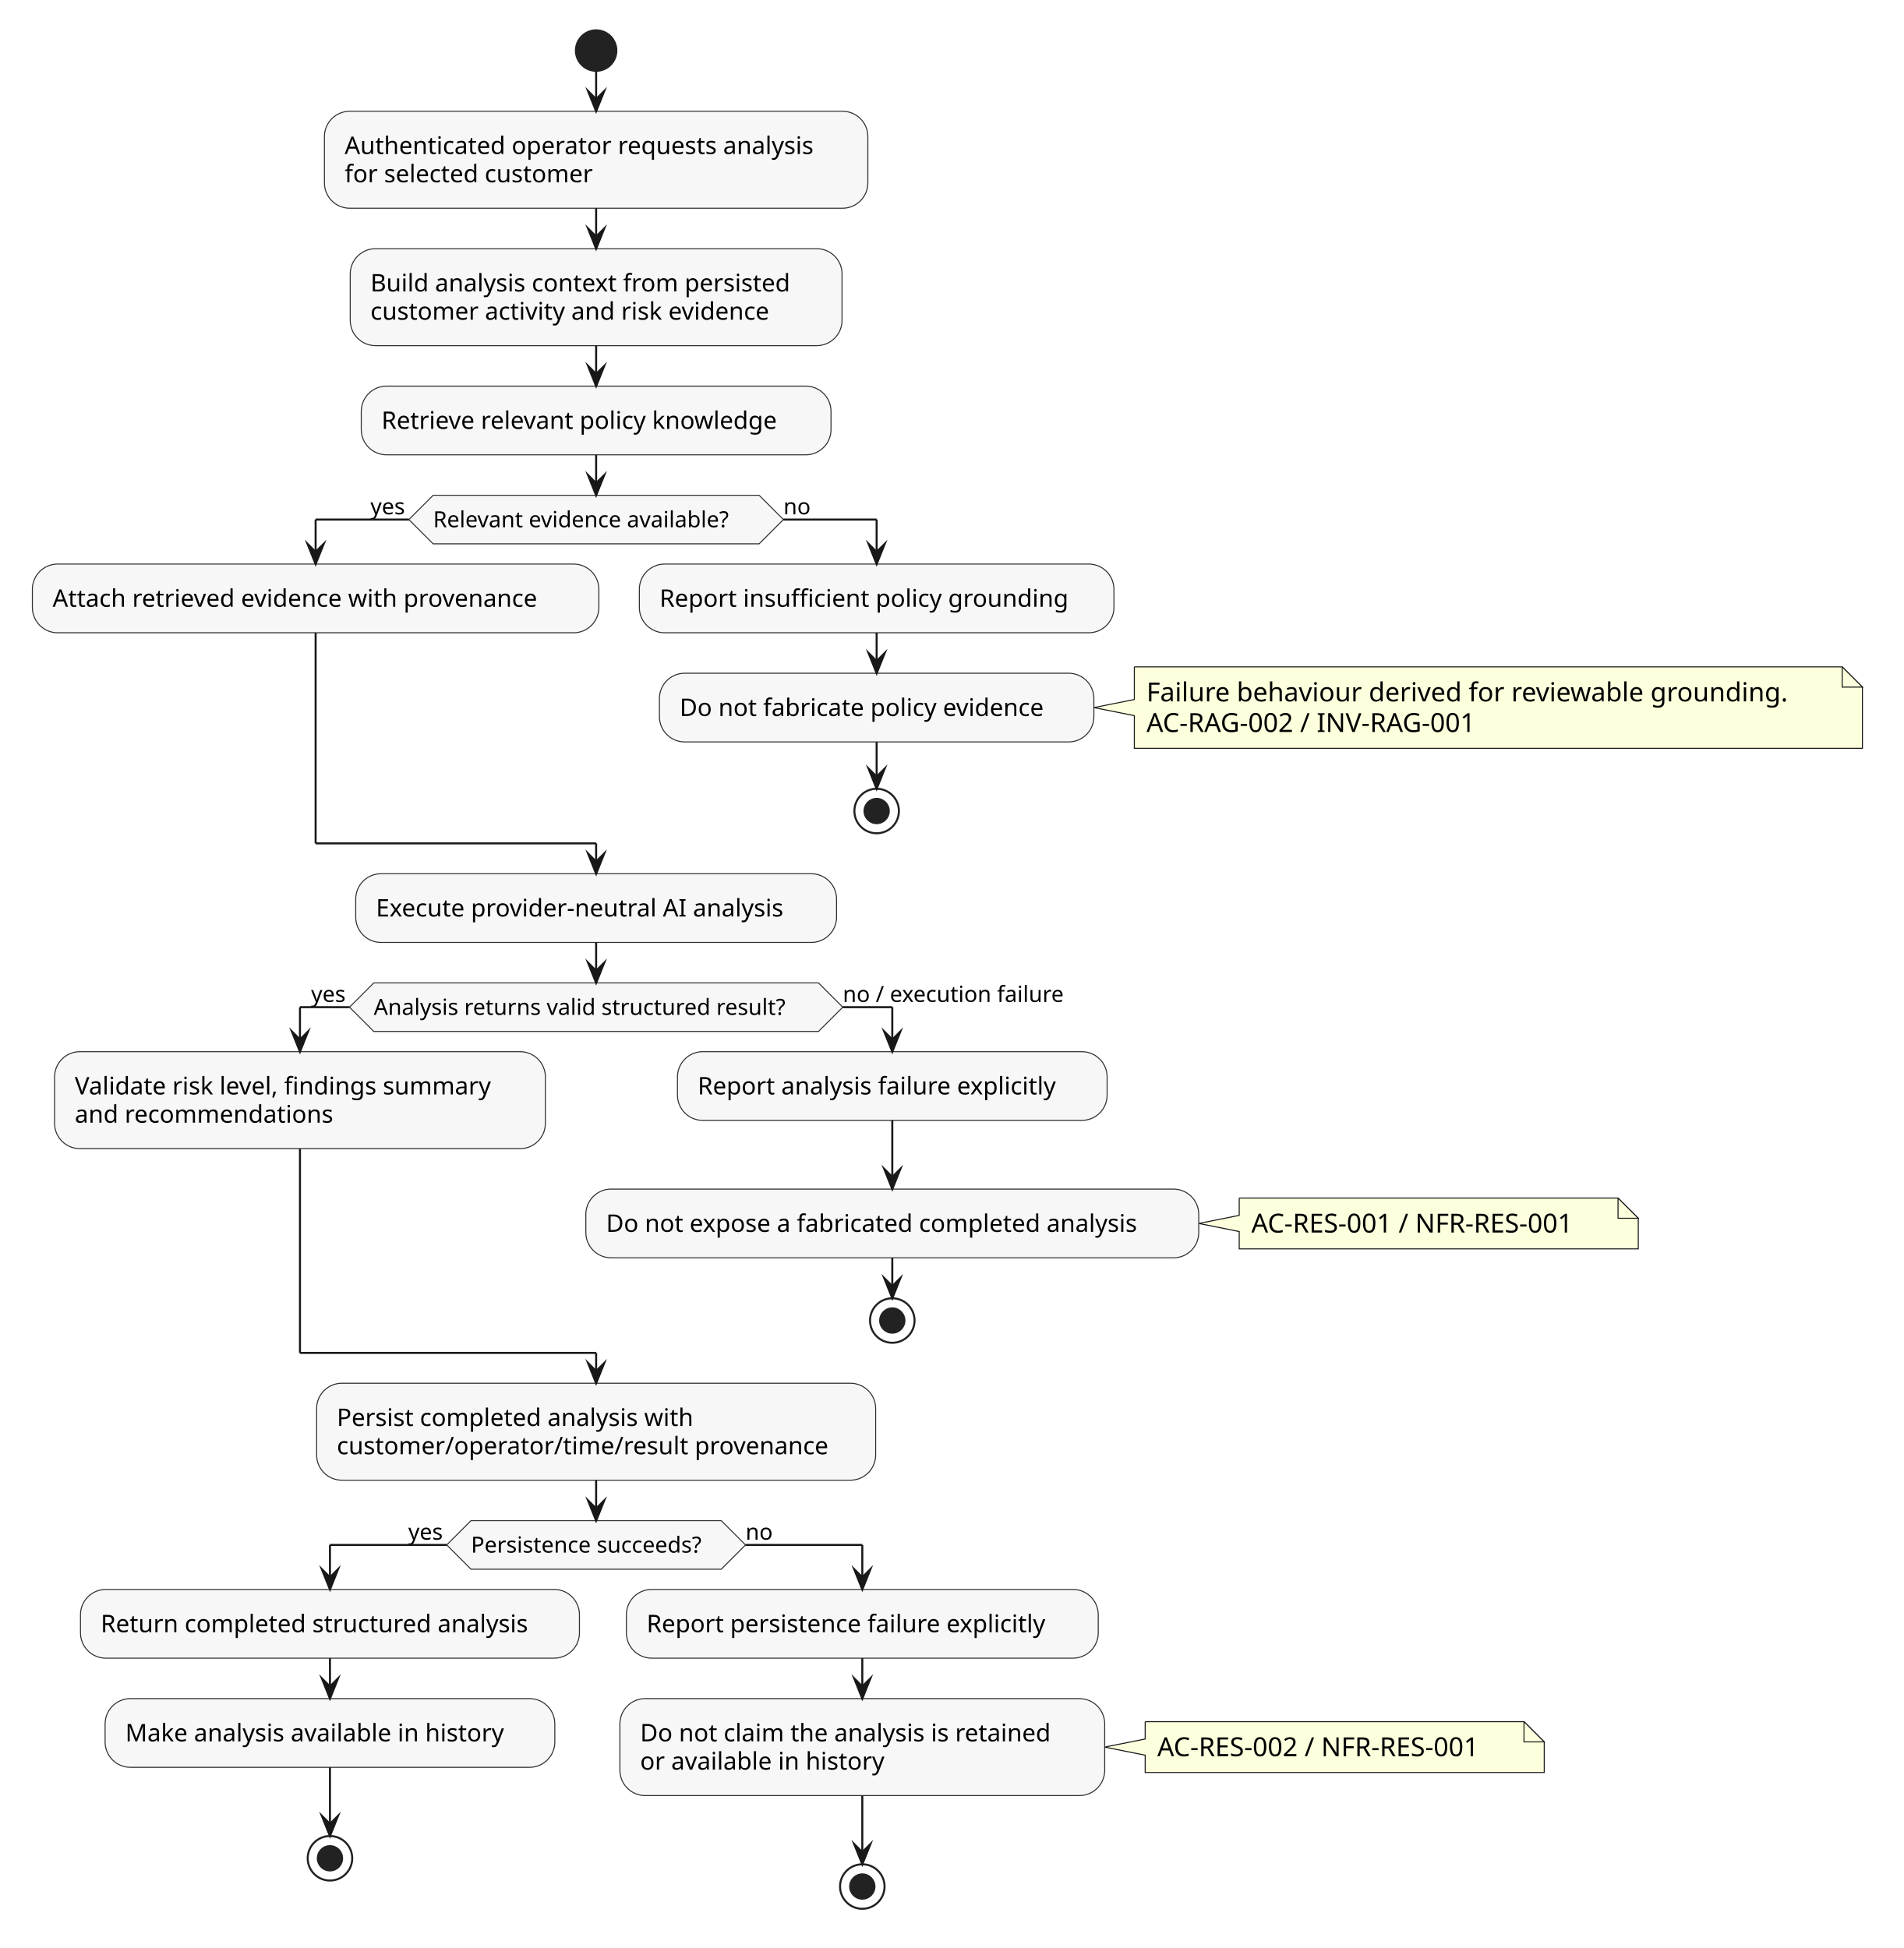
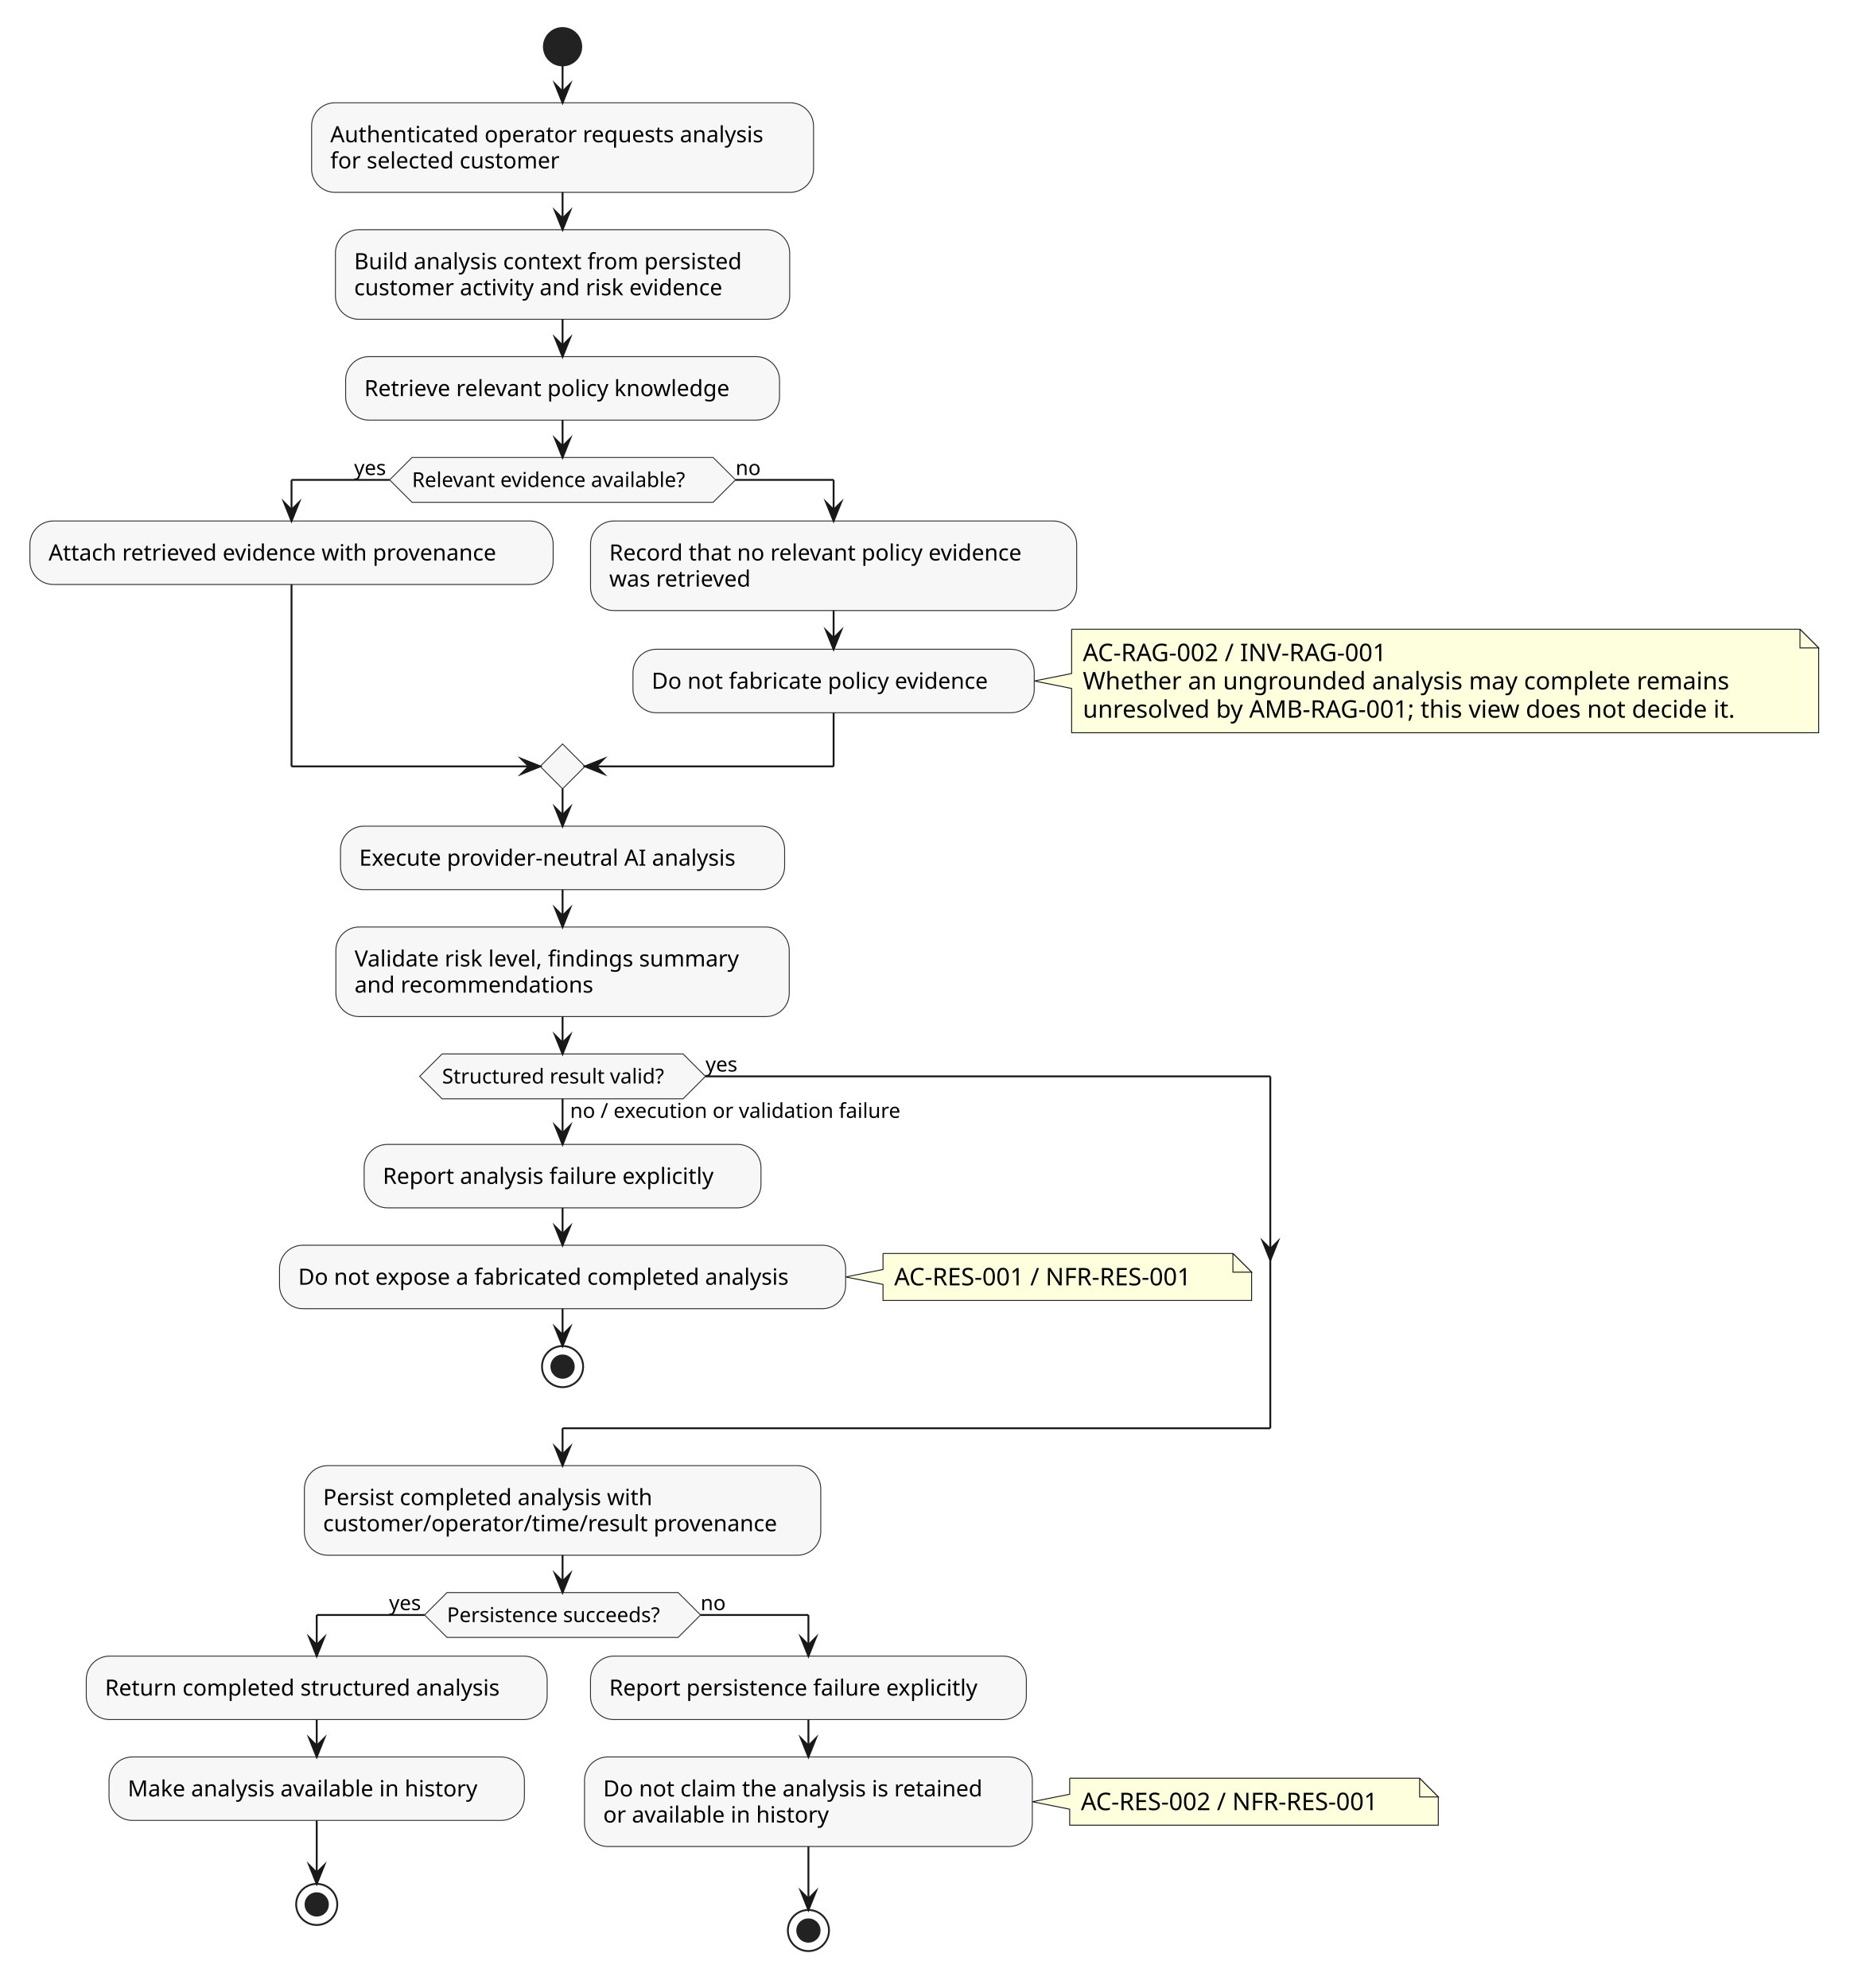
- <svg xmlns="http://www.w3.org/2000/svg" contentStyleType="text/css" data-diagram-type="ACTIVITY" height="963px" preserveAspectRatio="none" style="width:941px;height:963px;background:#FFFFFF;" version="1.1" viewBox="0 0 941 963" width="941px" zoomAndPan="magnify">
+ <svg xmlns="http://www.w3.org/2000/svg" contentStyleType="text/css" data-diagram-type="ACTIVITY" height="1064px" preserveAspectRatio="none" style="width:994px;height:1064px;background:#FFFFFF;" version="1.1" viewBox="0 0 994 1064" width="994px" zoomAndPan="magnify">
  <defs />
  <g>
-     <ellipse cx="294.637" cy="25" fill="#222222" rx="10" ry="10" style="stroke:#222222;stroke-width:1;" />
-     <rect fill="#F7F7F7" height="47.938" rx="12.5" ry="12.5" style="stroke:#303030;stroke-width:0.5;" width="268.578" x="160.348" y="55" />
-     <text fill="#000000" font-family="sans-serif" font-size="12" lengthAdjust="spacing" textLength="248.578" x="170.348" y="76.139">Authenticated operator requests analysis</text>
-     <text fill="#000000" font-family="sans-serif" font-size="12" lengthAdjust="spacing" textLength="131.291" x="170.348" y="90.107">for selected customer</text>
-     <rect fill="#F7F7F7" height="47.938" rx="12.5" ry="12.5" style="stroke:#303030;stroke-width:0.5;" width="243.072" x="173.101" y="122.938" />
-     <text fill="#000000" font-family="sans-serif" font-size="12" lengthAdjust="spacing" textLength="223.072" x="183.101" y="144.076">Build analysis context from persisted</text>
-     <text fill="#000000" font-family="sans-serif" font-size="12" lengthAdjust="spacing" textLength="214.447" x="183.101" y="158.045">customer activity and risk evidence</text>
-     <rect fill="#F7F7F7" height="33.969" rx="12.5" ry="12.5" style="stroke:#303030;stroke-width:0.5;" width="232.174" x="178.55" y="190.875" />
-     <text fill="#000000" font-family="sans-serif" font-size="12" lengthAdjust="spacing" textLength="212.174" x="188.55" y="212.014">Retrieve relevant policy knowledge</text>
-     <polygon fill="#F7F7F7" points="214.076,244.844,375.198,244.844,387.198,256.844,375.198,268.844,214.076,268.844,202.076,256.844,214.076,244.844" style="stroke:#303030;stroke-width:0.5;stroke-linejoin:miter;stroke-miterlimit:10;" />
-     <text fill="#000000" font-family="sans-serif" font-size="11" lengthAdjust="spacing" textLength="161.122" x="214.076" y="260.652">Relevant evidence available?</text>
-     <text fill="#000000" font-family="sans-serif" font-size="11" lengthAdjust="spacing" textLength="19.008" x="183.067" y="254.25">yes</text>
-     <text fill="#000000" font-family="sans-serif" font-size="11" lengthAdjust="spacing" textLength="13.702" x="387.198" y="254.25">no</text>
+     <ellipse cx="301.026" cy="25" fill="#222222" rx="10" ry="10" style="stroke:#222222;stroke-width:1;" />
+     <rect fill="#F7F7F7" height="47.938" rx="12.5" ry="12.5" style="stroke:#303030;stroke-width:0.5;" width="268.578" x="166.737" y="55" />
+     <text fill="#000000" font-family="sans-serif" font-size="12" lengthAdjust="spacing" textLength="248.578" x="176.737" y="76.139">Authenticated operator requests analysis</text>
+     <text fill="#000000" font-family="sans-serif" font-size="12" lengthAdjust="spacing" textLength="131.291" x="176.737" y="90.107">for selected customer</text>
+     <rect fill="#F7F7F7" height="47.938" rx="12.5" ry="12.5" style="stroke:#303030;stroke-width:0.5;" width="243.072" x="179.49" y="122.938" />
+     <text fill="#000000" font-family="sans-serif" font-size="12" lengthAdjust="spacing" textLength="223.072" x="189.49" y="144.076">Build analysis context from persisted</text>
+     <text fill="#000000" font-family="sans-serif" font-size="12" lengthAdjust="spacing" textLength="214.447" x="189.49" y="158.045">customer activity and risk evidence</text>
+     <rect fill="#F7F7F7" height="33.969" rx="12.5" ry="12.5" style="stroke:#303030;stroke-width:0.5;" width="232.174" x="184.94" y="190.875" />
+     <text fill="#000000" font-family="sans-serif" font-size="12" lengthAdjust="spacing" textLength="212.174" x="194.94" y="212.014">Retrieve relevant policy knowledge</text>
+     <polygon fill="#F7F7F7" points="220.465,244.844,381.587,244.844,393.587,256.844,381.587,268.844,220.465,268.844,208.465,256.844,220.465,244.844" style="stroke:#303030;stroke-width:0.5;stroke-linejoin:miter;stroke-miterlimit:10;" />
+     <text fill="#000000" font-family="sans-serif" font-size="11" lengthAdjust="spacing" textLength="161.122" x="220.465" y="260.652">Relevant evidence available?</text>
+     <text fill="#000000" font-family="sans-serif" font-size="11" lengthAdjust="spacing" textLength="19.008" x="189.457" y="254.25">yes</text>
+     <text fill="#000000" font-family="sans-serif" font-size="11" lengthAdjust="spacing" textLength="13.702" x="393.587" y="254.25">no</text>
    <rect fill="#F7F7F7" height="33.969" rx="12.5" ry="12.5" style="stroke:#303030;stroke-width:0.5;" width="279.992" x="16" y="278.844" />
    <text fill="#000000" font-family="sans-serif" font-size="12" lengthAdjust="spacing" textLength="259.992" x="26" y="299.982">Attach retrieved evidence with provenance</text>
-     <rect fill="#F7F7F7" height="33.969" rx="12.5" ry="12.5" style="stroke:#303030;stroke-width:0.5;" width="234.57" x="315.992" y="278.844" />
-     <text fill="#000000" font-family="sans-serif" font-size="12" lengthAdjust="spacing" textLength="214.57" x="325.992" y="299.982">Report insufficient policy grounding</text>
-     <path d="M560.64,329.664 L560.64,345.797 L540.64,349.797 L560.64,353.797 L560.64,369.93 A0,0 0 0 0 560.64,369.93 L920.497,369.93 A0,0 0 0 0 920.497,369.93 L920.497,339.664 L910.497,329.664 L560.64,329.664 A0,0 0 0 0 560.64,329.664" fill="#FEFFDD" style="stroke:#181818;stroke-width:0.5;" />
-     <path d="M910.497,329.664 L910.497,339.664 L920.497,339.664 L910.497,329.664" fill="#FEFFDD" style="stroke:#181818;stroke-width:0.5;" />
-     <text fill="#000000" font-family="sans-serif" font-size="13" lengthAdjust="spacing" textLength="338.857" x="566.64" y="346.731">Failure behaviour derived for reviewable grounding.</text>
-     <text fill="#000000" font-family="sans-serif" font-size="13" lengthAdjust="spacing" textLength="177.455" x="566.64" y="361.864">AC-RAG-002 / INV-RAG-001</text>
-     <rect fill="#F7F7F7" height="33.969" rx="12.5" ry="12.5" style="stroke:#303030;stroke-width:0.5;" width="214.725" x="325.915" y="332.812" />
-     <text fill="#000000" font-family="sans-serif" font-size="12" lengthAdjust="spacing" textLength="194.725" x="335.915" y="353.951">Do not fabricate policy evidence</text>
-     <ellipse cx="433.277" cy="400.93" fill="none" rx="11" ry="11" style="stroke:#222222;stroke-width:1;" />
-     <ellipse cx="433.277" cy="400.93" fill="#222222" rx="6" ry="6" style="stroke:#222222;stroke-width:1;" />
-     <rect fill="#F7F7F7" height="33.969" rx="12.5" ry="12.5" style="stroke:#303030;stroke-width:0.5;" width="237.647" x="175.814" y="431.93" />
-     <text fill="#000000" font-family="sans-serif" font-size="12" lengthAdjust="spacing" textLength="217.647" x="185.814" y="453.068">Execute provider-neutral AI analysis</text>
-     <polygon fill="#F7F7F7" points="184.739,485.898,404.535,485.898,416.535,497.898,404.535,509.898,184.739,509.898,172.739,497.898,184.739,485.898" style="stroke:#303030;stroke-width:0.5;stroke-linejoin:miter;stroke-miterlimit:10;" />
-     <text fill="#000000" font-family="sans-serif" font-size="11" lengthAdjust="spacing" textLength="219.796" x="184.739" y="501.707">Analysis returns valid structured result?</text>
-     <text fill="#000000" font-family="sans-serif" font-size="11" lengthAdjust="spacing" textLength="19.008" x="153.731" y="495.304">yes</text>
-     <text fill="#000000" font-family="sans-serif" font-size="11" lengthAdjust="spacing" textLength="117.02" x="416.535" y="495.304">no / execution failure</text>
-     <rect fill="#F7F7F7" height="47.938" rx="12.5" ry="12.5" style="stroke:#303030;stroke-width:0.5;" width="242.58" x="26.97" y="519.898" />
-     <text fill="#000000" font-family="sans-serif" font-size="12" lengthAdjust="spacing" textLength="222.58" x="36.97" y="541.037">Validate risk level, findings summary</text>
-     <text fill="#000000" font-family="sans-serif" font-size="12" lengthAdjust="spacing" textLength="135.223" x="36.97" y="555.006">and recommendations</text>
-     <rect fill="#F7F7F7" height="33.969" rx="12.5" ry="12.5" style="stroke:#303030;stroke-width:0.5;" width="212.357" x="334.834" y="519.898" />
-     <text fill="#000000" font-family="sans-serif" font-size="12" lengthAdjust="spacing" textLength="192.357" x="344.834" y="541.037">Report analysis failure explicitly</text>
-     <path d="M612.476,592.254 L612.476,600.82 L592.476,604.82 L612.476,608.82 L612.476,617.387 A0,0 0 0 0 612.476,617.387 L809.712,617.387 A0,0 0 0 0 809.712,617.387 L809.712,602.254 L799.712,592.254 L612.476,592.254 A0,0 0 0 0 612.476,592.254" fill="#FEFFDD" style="stroke:#181818;stroke-width:0.5;" />
-     <path d="M799.712,592.254 L799.712,602.254 L809.712,602.254 L799.712,592.254" fill="#FEFFDD" style="stroke:#181818;stroke-width:0.5;" />
-     <text fill="#000000" font-family="sans-serif" font-size="13" lengthAdjust="spacing" textLength="176.236" x="618.476" y="609.321">AC-RES-001 / NFR-RES-001</text>
-     <rect fill="#F7F7F7" height="33.969" rx="12.5" ry="12.5" style="stroke:#303030;stroke-width:0.5;" width="302.926" x="289.55" y="587.836" />
-     <text fill="#000000" font-family="sans-serif" font-size="12" lengthAdjust="spacing" textLength="282.926" x="299.55" y="608.975">Do not expose a fabricated completed analysis</text>
-     <ellipse cx="441.013" cy="652.805" fill="none" rx="11" ry="11" style="stroke:#222222;stroke-width:1;" />
-     <ellipse cx="441.013" cy="652.805" fill="#222222" rx="6" ry="6" style="stroke:#222222;stroke-width:1;" />
-     <rect fill="#F7F7F7" height="47.938" rx="12.5" ry="12.5" style="stroke:#303030;stroke-width:0.5;" width="276.307" x="156.483" y="683.805" />
-     <text fill="#000000" font-family="sans-serif" font-size="12" lengthAdjust="spacing" textLength="189.252" x="166.483" y="704.943">Persist completed analysis with</text>
-     <text fill="#000000" font-family="sans-serif" font-size="12" lengthAdjust="spacing" textLength="256.307" x="166.483" y="718.912">customer/operator/time/result provenance</text>
-     <polygon fill="#F7F7F7" points="232.791,751.742,356.482,751.742,368.482,763.742,356.482,775.742,232.791,775.742,220.791,763.742,232.791,751.742" style="stroke:#303030;stroke-width:0.5;stroke-linejoin:miter;stroke-miterlimit:10;" />
-     <text fill="#000000" font-family="sans-serif" font-size="11" lengthAdjust="spacing" textLength="123.691" x="232.791" y="767.55">Persistence succeeds?</text>
-     <text fill="#000000" font-family="sans-serif" font-size="11" lengthAdjust="spacing" textLength="19.008" x="201.783" y="761.148">yes</text>
-     <text fill="#000000" font-family="sans-serif" font-size="11" lengthAdjust="spacing" textLength="13.702" x="368.482" y="761.148">no</text>
-     <rect fill="#F7F7F7" height="33.969" rx="12.5" ry="12.5" style="stroke:#303030;stroke-width:0.5;" width="246.606" x="39.78" y="785.742" />
-     <text fill="#000000" font-family="sans-serif" font-size="12" lengthAdjust="spacing" textLength="226.606" x="49.78" y="806.881">Return completed structured analysis</text>
-     <rect fill="#F7F7F7" height="33.969" rx="12.5" ry="12.5" style="stroke:#303030;stroke-width:0.5;" width="222.26" x="51.953" y="839.711" />
-     <text fill="#000000" font-family="sans-serif" font-size="12" lengthAdjust="spacing" textLength="202.26" x="61.953" y="860.85">Make analysis available in history</text>
-     <ellipse cx="163.083" cy="918.648" fill="none" rx="11" ry="11" style="stroke:#222222;stroke-width:1;" />
-     <ellipse cx="163.083" cy="918.648" fill="#222222" rx="6" ry="6" style="stroke:#222222;stroke-width:1;" />
-     <rect fill="#F7F7F7" height="33.969" rx="12.5" ry="12.5" style="stroke:#303030;stroke-width:0.5;" width="233.217" x="309.582" y="785.742" />
-     <text fill="#000000" font-family="sans-serif" font-size="12" lengthAdjust="spacing" textLength="213.217" x="319.582" y="806.881">Report persistence failure explicitly</text>
-     <path d="M565.995,851.113 L565.995,859.68 L545.995,863.68 L565.995,867.68 L565.995,876.246 A0,0 0 0 0 565.995,876.246 L763.231,876.246 A0,0 0 0 0 763.231,876.246 L763.231,861.113 L753.231,851.113 L565.995,851.113 A0,0 0 0 0 565.995,851.113" fill="#FEFFDD" style="stroke:#181818;stroke-width:0.5;" />
-     <path d="M753.231,851.113 L753.231,861.113 L763.231,861.113 L753.231,851.113" fill="#FEFFDD" style="stroke:#181818;stroke-width:0.5;" />
-     <text fill="#000000" font-family="sans-serif" font-size="13" lengthAdjust="spacing" textLength="176.236" x="571.995" y="868.18">AC-RES-002 / NFR-RES-001</text>
-     <rect fill="#F7F7F7" height="47.938" rx="12.5" ry="12.5" style="stroke:#303030;stroke-width:0.5;" width="239.609" x="306.386" y="839.711" />
-     <text fill="#000000" font-family="sans-serif" font-size="12" lengthAdjust="spacing" textLength="219.609" x="316.386" y="860.85">Do not claim the analysis is retained</text>
-     <text fill="#000000" font-family="sans-serif" font-size="12" lengthAdjust="spacing" textLength="130.096" x="316.386" y="874.818">or available in history</text>
-     <ellipse cx="426.19" cy="932.617" fill="none" rx="11" ry="11" style="stroke:#222222;stroke-width:1;" />
-     <ellipse cx="426.19" cy="932.617" fill="#222222" rx="6" ry="6" style="stroke:#222222;stroke-width:1;" />
-     <line style="stroke:#181818;stroke-width:1;" x1="294.637" x2="294.637" y1="35" y2="55" />
-     <polygon fill="#181818" points="290.637,45,294.637,55,298.637,45,294.637,49" style="stroke:#181818;stroke-width:1;stroke-linejoin:miter;stroke-miterlimit:10;" />
-     <line style="stroke:#181818;stroke-width:1;" x1="294.637" x2="294.637" y1="102.938" y2="122.938" />
-     <polygon fill="#181818" points="290.637,112.938,294.637,122.938,298.637,112.938,294.637,116.938" style="stroke:#181818;stroke-width:1;stroke-linejoin:miter;stroke-miterlimit:10;" />
-     <line style="stroke:#181818;stroke-width:1;" x1="294.637" x2="294.637" y1="170.875" y2="190.875" />
-     <polygon fill="#181818" points="290.637,180.875,294.637,190.875,298.637,180.875,294.637,184.875" style="stroke:#181818;stroke-width:1;stroke-linejoin:miter;stroke-miterlimit:10;" />
-     <line style="stroke:#181818;stroke-width:1;" x1="433.277" x2="433.277" y1="312.812" y2="332.812" />
-     <polygon fill="#181818" points="429.277,322.812,433.277,332.812,437.277,322.812,433.277,326.812" style="stroke:#181818;stroke-width:1;stroke-linejoin:miter;stroke-miterlimit:10;" />
-     <line style="stroke:#181818;stroke-width:1;" x1="433.277" x2="433.277" y1="366.781" y2="389.93" />
-     <polygon fill="#181818" points="429.277,379.93,433.277,389.93,437.277,379.93,433.277,383.93" style="stroke:#181818;stroke-width:1;stroke-linejoin:miter;stroke-miterlimit:10;" />
-     <line style="stroke:#181818;stroke-width:1;" x1="202.076" x2="155.996" y1="256.844" y2="256.844" />
+     <rect fill="#F7F7F7" height="47.938" rx="12.5" ry="12.5" style="stroke:#303030;stroke-width:0.5;" width="260.129" x="315.992" y="278.844" />
+     <text fill="#000000" font-family="sans-serif" font-size="12" lengthAdjust="spacing" textLength="240.129" x="325.992" y="299.982">Record that no relevant policy evidence</text>
+     <text fill="#000000" font-family="sans-serif" font-size="12" lengthAdjust="spacing" textLength="82.008" x="325.992" y="313.951">was retrieved</text>
+     <path d="M573.419,336.781 L573.419,360.481 L553.419,364.481 L573.419,368.481 L573.419,392.18 A0,0 0 0 0 573.419,392.18 L973.152,392.18 A0,0 0 0 0 973.152,392.18 L973.152,346.781 L963.152,336.781 L573.419,336.781 A0,0 0 0 0 573.419,336.781" fill="#FEFFDD" style="stroke:#181818;stroke-width:0.5;" />
+     <path d="M963.152,336.781 L963.152,346.781 L973.152,346.781 L963.152,336.781" fill="#FEFFDD" style="stroke:#181818;stroke-width:0.5;" />
+     <text fill="#000000" font-family="sans-serif" font-size="13" lengthAdjust="spacing" textLength="177.455" x="579.419" y="353.848">AC-RAG-002 / INV-RAG-001</text>
+     <text fill="#000000" font-family="sans-serif" font-size="13" lengthAdjust="spacing" textLength="370.056" x="579.419" y="368.981">Whether an ungrounded analysis may complete remains</text>
+     <text fill="#000000" font-family="sans-serif" font-size="13" lengthAdjust="spacing" textLength="378.733" x="579.419" y="384.114">unresolved by AMB-RAG-001; this view does not decide it.</text>
+     <rect fill="#F7F7F7" height="33.969" rx="12.5" ry="12.5" style="stroke:#303030;stroke-width:0.5;" width="214.725" x="338.694" y="347.496" />
+     <text fill="#000000" font-family="sans-serif" font-size="12" lengthAdjust="spacing" textLength="194.725" x="348.694" y="368.635">Do not fabricate policy evidence</text>
+     <polygon fill="#F7F7F7" points="301.026,398.18,313.026,410.18,301.026,422.18,289.026,410.18,301.026,398.18" style="stroke:#303030;stroke-width:0.5;stroke-linejoin:miter;stroke-miterlimit:10;" />
+     <rect fill="#F7F7F7" height="33.969" rx="12.5" ry="12.5" style="stroke:#303030;stroke-width:0.5;" width="237.647" x="182.203" y="442.18" />
+     <text fill="#000000" font-family="sans-serif" font-size="12" lengthAdjust="spacing" textLength="217.647" x="192.203" y="463.318">Execute provider-neutral AI analysis</text>
+     <rect fill="#F7F7F7" height="47.938" rx="12.5" ry="12.5" style="stroke:#303030;stroke-width:0.5;" width="242.58" x="179.736" y="496.148" />
+     <text fill="#000000" font-family="sans-serif" font-size="12" lengthAdjust="spacing" textLength="222.58" x="189.736" y="517.287">Validate risk level, findings summary</text>
+     <text fill="#000000" font-family="sans-serif" font-size="12" lengthAdjust="spacing" textLength="135.223" x="189.736" y="531.256">and recommendations</text>
+     <rect fill="#F7F7F7" height="33.969" rx="12.5" ry="12.5" style="stroke:#303030;stroke-width:0.5;" width="212.357" x="194.848" y="612.488" />
+     <text fill="#000000" font-family="sans-serif" font-size="12" lengthAdjust="spacing" textLength="192.357" x="204.848" y="633.627">Report analysis failure explicitly</text>
+     <path d="M472.489,670.875 L472.489,679.441 L452.489,683.441 L472.489,687.441 L472.489,696.008 A0,0 0 0 0 472.489,696.008 L669.726,696.008 A0,0 0 0 0 669.726,696.008 L669.726,680.875 L659.726,670.875 L472.489,670.875 A0,0 0 0 0 472.489,670.875" fill="#FEFFDD" style="stroke:#181818;stroke-width:0.5;" />
+     <path d="M659.726,670.875 L659.726,680.875 L669.726,680.875 L659.726,670.875" fill="#FEFFDD" style="stroke:#181818;stroke-width:0.5;" />
+     <text fill="#000000" font-family="sans-serif" font-size="13" lengthAdjust="spacing" textLength="176.236" x="478.489" y="687.942">AC-RES-001 / NFR-RES-001</text>
+     <rect fill="#F7F7F7" height="33.969" rx="12.5" ry="12.5" style="stroke:#303030;stroke-width:0.5;" width="302.926" x="149.564" y="666.457" />
+     <text fill="#000000" font-family="sans-serif" font-size="12" lengthAdjust="spacing" textLength="282.926" x="159.564" y="687.596">Do not expose a fabricated completed analysis</text>
+     <ellipse cx="301.026" cy="731.426" fill="none" rx="11" ry="11" style="stroke:#222222;stroke-width:1;" />
+     <ellipse cx="301.026" cy="731.426" fill="#222222" rx="6" ry="6" style="stroke:#222222;stroke-width:1;" />
+     <polygon fill="#F7F7F7" points="236.56,564.086,365.493,564.086,377.493,576.086,365.493,588.086,236.56,588.086,224.56,576.086,236.56,564.086" style="stroke:#303030;stroke-width:0.5;stroke-linejoin:miter;stroke-miterlimit:10;" />
+     <text fill="#000000" font-family="sans-serif" font-size="11" lengthAdjust="spacing" textLength="189.422" x="305.026" y="598.296">no / execution or validation failure</text>
+     <text fill="#000000" font-family="sans-serif" font-size="11" lengthAdjust="spacing" textLength="128.933" x="236.56" y="579.894">Structured result valid?</text>
+     <text fill="#000000" font-family="sans-serif" font-size="11" lengthAdjust="spacing" textLength="19.008" x="377.493" y="573.492">yes</text>
+     <rect fill="#F7F7F7" height="47.938" rx="12.5" ry="12.5" style="stroke:#303030;stroke-width:0.5;" width="276.307" x="162.873" y="784.426" />
+     <text fill="#000000" font-family="sans-serif" font-size="12" lengthAdjust="spacing" textLength="189.252" x="172.873" y="805.564">Persist completed analysis with</text>
+     <text fill="#000000" font-family="sans-serif" font-size="12" lengthAdjust="spacing" textLength="256.307" x="172.873" y="819.533">customer/operator/time/result provenance</text>
+     <polygon fill="#F7F7F7" points="239.181,852.363,362.872,852.363,374.872,864.363,362.872,876.363,239.181,876.363,227.181,864.363,239.181,852.363" style="stroke:#303030;stroke-width:0.5;stroke-linejoin:miter;stroke-miterlimit:10;" />
+     <text fill="#000000" font-family="sans-serif" font-size="11" lengthAdjust="spacing" textLength="123.691" x="239.181" y="868.171">Persistence succeeds?</text>
+     <text fill="#000000" font-family="sans-serif" font-size="11" lengthAdjust="spacing" textLength="19.008" x="208.173" y="861.769">yes</text>
+     <text fill="#000000" font-family="sans-serif" font-size="11" lengthAdjust="spacing" textLength="13.702" x="374.872" y="861.769">no</text>
+     <rect fill="#F7F7F7" height="33.969" rx="12.5" ry="12.5" style="stroke:#303030;stroke-width:0.5;" width="246.606" x="46.17" y="886.363" />
+     <text fill="#000000" font-family="sans-serif" font-size="12" lengthAdjust="spacing" textLength="226.606" x="56.17" y="907.502">Return completed structured analysis</text>
+     <rect fill="#F7F7F7" height="33.969" rx="12.5" ry="12.5" style="stroke:#303030;stroke-width:0.5;" width="222.26" x="58.343" y="940.332" />
+     <text fill="#000000" font-family="sans-serif" font-size="12" lengthAdjust="spacing" textLength="202.26" x="68.343" y="961.471">Make analysis available in history</text>
+     <ellipse cx="169.473" cy="1019.269" fill="none" rx="11" ry="11" style="stroke:#222222;stroke-width:1;" />
+     <ellipse cx="169.473" cy="1019.269" fill="#222222" rx="6" ry="6" style="stroke:#222222;stroke-width:1;" />
+     <rect fill="#F7F7F7" height="33.969" rx="12.5" ry="12.5" style="stroke:#303030;stroke-width:0.5;" width="233.217" x="315.972" y="886.363" />
+     <text fill="#000000" font-family="sans-serif" font-size="12" lengthAdjust="spacing" textLength="213.217" x="325.972" y="907.502">Report persistence failure explicitly</text>
+     <path d="M572.385,951.734 L572.385,960.301 L552.385,964.301 L572.385,968.301 L572.385,976.867 A0,0 0 0 0 572.385,976.867 L769.621,976.867 A0,0 0 0 0 769.621,976.867 L769.621,961.734 L759.621,951.734 L572.385,951.734 A0,0 0 0 0 572.385,951.734" fill="#FEFFDD" style="stroke:#181818;stroke-width:0.5;" />
+     <path d="M759.621,951.734 L759.621,961.734 L769.621,961.734 L759.621,951.734" fill="#FEFFDD" style="stroke:#181818;stroke-width:0.5;" />
+     <text fill="#000000" font-family="sans-serif" font-size="13" lengthAdjust="spacing" textLength="176.236" x="578.385" y="968.801">AC-RES-002 / NFR-RES-001</text>
+     <rect fill="#F7F7F7" height="47.938" rx="12.5" ry="12.5" style="stroke:#303030;stroke-width:0.5;" width="239.609" x="312.775" y="940.332" />
+     <text fill="#000000" font-family="sans-serif" font-size="12" lengthAdjust="spacing" textLength="219.609" x="322.775" y="961.471">Do not claim the analysis is retained</text>
+     <text fill="#000000" font-family="sans-serif" font-size="12" lengthAdjust="spacing" textLength="130.096" x="322.775" y="975.439">or available in history</text>
+     <ellipse cx="432.58" cy="1033.238" fill="none" rx="11" ry="11" style="stroke:#222222;stroke-width:1;" />
+     <ellipse cx="432.58" cy="1033.238" fill="#222222" rx="6" ry="6" style="stroke:#222222;stroke-width:1;" />
+     <line style="stroke:#181818;stroke-width:1;" x1="301.026" x2="301.026" y1="35" y2="55" />
+     <polygon fill="#181818" points="297.026,45,301.026,55,305.026,45,301.026,49" style="stroke:#181818;stroke-width:1;stroke-linejoin:miter;stroke-miterlimit:10;" />
+     <line style="stroke:#181818;stroke-width:1;" x1="301.026" x2="301.026" y1="102.938" y2="122.938" />
+     <polygon fill="#181818" points="297.026,112.938,301.026,122.938,305.026,112.938,301.026,116.938" style="stroke:#181818;stroke-width:1;stroke-linejoin:miter;stroke-miterlimit:10;" />
+     <line style="stroke:#181818;stroke-width:1;" x1="301.026" x2="301.026" y1="170.875" y2="190.875" />
+     <polygon fill="#181818" points="297.026,180.875,301.026,190.875,305.026,180.875,301.026,184.875" style="stroke:#181818;stroke-width:1;stroke-linejoin:miter;stroke-miterlimit:10;" />
+     <line style="stroke:#181818;stroke-width:1;" x1="446.057" x2="446.057" y1="326.781" y2="347.496" />
+     <polygon fill="#181818" points="442.057,337.496,446.057,347.496,450.057,337.496,446.057,341.496" style="stroke:#181818;stroke-width:1;stroke-linejoin:miter;stroke-miterlimit:10;" />
+     <line style="stroke:#181818;stroke-width:1;" x1="208.465" x2="155.996" y1="256.844" y2="256.844" />
    <line style="stroke:#181818;stroke-width:1;" x1="155.996" x2="155.996" y1="256.844" y2="278.844" />
    <polygon fill="#181818" points="151.996,268.844,155.996,278.844,159.996,268.844,155.996,272.844" style="stroke:#181818;stroke-width:1;stroke-linejoin:miter;stroke-miterlimit:10;" />
-     <line style="stroke:#181818;stroke-width:1;" x1="387.198" x2="433.277" y1="256.844" y2="256.844" />
-     <line style="stroke:#181818;stroke-width:1;" x1="433.277" x2="433.277" y1="256.844" y2="278.844" />
-     <polygon fill="#181818" points="429.277,268.844,433.277,278.844,437.277,268.844,433.277,272.844" style="stroke:#181818;stroke-width:1;stroke-linejoin:miter;stroke-miterlimit:10;" />
-     <line style="stroke:#181818;stroke-width:1;" x1="155.996" x2="155.996" y1="312.812" y2="416.93" />
-     <line style="stroke:#181818;stroke-width:1;" x1="155.996" x2="294.637" y1="416.93" y2="416.93" />
-     <line style="stroke:#181818;stroke-width:1;" x1="294.637" x2="294.637" y1="416.93" y2="431.93" />
-     <polygon fill="#181818" points="290.637,421.93,294.637,431.93,298.637,421.93,294.637,425.93" style="stroke:#181818;stroke-width:1;stroke-linejoin:miter;stroke-miterlimit:10;" />
-     <line style="stroke:#181818;stroke-width:1;" x1="294.637" x2="294.637" y1="224.844" y2="244.844" />
-     <polygon fill="#181818" points="290.637,234.844,294.637,244.844,298.637,234.844,294.637,238.844" style="stroke:#181818;stroke-width:1;stroke-linejoin:miter;stroke-miterlimit:10;" />
-     <line style="stroke:#181818;stroke-width:1;" x1="441.013" x2="441.013" y1="553.867" y2="587.836" />
-     <polygon fill="#181818" points="437.013,577.836,441.013,587.836,445.013,577.836,441.013,581.836" style="stroke:#181818;stroke-width:1;stroke-linejoin:miter;stroke-miterlimit:10;" />
-     <line style="stroke:#181818;stroke-width:1;" x1="441.013" x2="441.013" y1="621.805" y2="641.805" />
-     <polygon fill="#181818" points="437.013,631.805,441.013,641.805,445.013,631.805,441.013,635.805" style="stroke:#181818;stroke-width:1;stroke-linejoin:miter;stroke-miterlimit:10;" />
-     <line style="stroke:#181818;stroke-width:1;" x1="172.739" x2="148.26" y1="497.898" y2="497.898" />
-     <line style="stroke:#181818;stroke-width:1;" x1="148.26" x2="148.26" y1="497.898" y2="519.898" />
-     <polygon fill="#181818" points="144.26,509.898,148.26,519.898,152.26,509.898,148.26,513.898" style="stroke:#181818;stroke-width:1;stroke-linejoin:miter;stroke-miterlimit:10;" />
-     <line style="stroke:#181818;stroke-width:1;" x1="416.535" x2="441.013" y1="497.898" y2="497.898" />
-     <line style="stroke:#181818;stroke-width:1;" x1="441.013" x2="441.013" y1="497.898" y2="519.898" />
-     <polygon fill="#181818" points="437.013,509.898,441.013,519.898,445.013,509.898,441.013,513.898" style="stroke:#181818;stroke-width:1;stroke-linejoin:miter;stroke-miterlimit:10;" />
-     <line style="stroke:#181818;stroke-width:1;" x1="148.26" x2="148.26" y1="567.836" y2="668.805" />
-     <line style="stroke:#181818;stroke-width:1;" x1="148.26" x2="294.637" y1="668.805" y2="668.805" />
-     <line style="stroke:#181818;stroke-width:1;" x1="294.637" x2="294.637" y1="668.805" y2="683.805" />
-     <polygon fill="#181818" points="290.637,673.805,294.637,683.805,298.637,673.805,294.637,677.805" style="stroke:#181818;stroke-width:1;stroke-linejoin:miter;stroke-miterlimit:10;" />
-     <line style="stroke:#181818;stroke-width:1;" x1="294.637" x2="294.637" y1="465.898" y2="485.898" />
-     <polygon fill="#181818" points="290.637,475.898,294.637,485.898,298.637,475.898,294.637,479.898" style="stroke:#181818;stroke-width:1;stroke-linejoin:miter;stroke-miterlimit:10;" />
-     <line style="stroke:#181818;stroke-width:1;" x1="163.083" x2="163.083" y1="819.711" y2="839.711" />
-     <polygon fill="#181818" points="159.083,829.711,163.083,839.711,167.083,829.711,163.083,833.711" style="stroke:#181818;stroke-width:1;stroke-linejoin:miter;stroke-miterlimit:10;" />
-     <line style="stroke:#181818;stroke-width:1;" x1="163.083" x2="163.083" y1="873.68" y2="907.648" />
-     <polygon fill="#181818" points="159.083,897.648,163.083,907.648,167.083,897.648,163.083,901.648" style="stroke:#181818;stroke-width:1;stroke-linejoin:miter;stroke-miterlimit:10;" />
-     <line style="stroke:#181818;stroke-width:1;" x1="426.19" x2="426.19" y1="819.711" y2="839.711" />
-     <polygon fill="#181818" points="422.19,829.711,426.19,839.711,430.19,829.711,426.19,833.711" style="stroke:#181818;stroke-width:1;stroke-linejoin:miter;stroke-miterlimit:10;" />
-     <line style="stroke:#181818;stroke-width:1;" x1="426.19" x2="426.19" y1="887.648" y2="921.617" />
-     <polygon fill="#181818" points="422.19,911.617,426.19,921.617,430.19,911.617,426.19,915.617" style="stroke:#181818;stroke-width:1;stroke-linejoin:miter;stroke-miterlimit:10;" />
-     <line style="stroke:#181818;stroke-width:1;" x1="220.791" x2="163.083" y1="763.742" y2="763.742" />
-     <line style="stroke:#181818;stroke-width:1;" x1="163.083" x2="163.083" y1="763.742" y2="785.742" />
-     <polygon fill="#181818" points="159.083,775.742,163.083,785.742,167.083,775.742,163.083,779.742" style="stroke:#181818;stroke-width:1;stroke-linejoin:miter;stroke-miterlimit:10;" />
-     <line style="stroke:#181818;stroke-width:1;" x1="368.482" x2="426.19" y1="763.742" y2="763.742" />
-     <line style="stroke:#181818;stroke-width:1;" x1="426.19" x2="426.19" y1="763.742" y2="785.742" />
-     <polygon fill="#181818" points="422.19,775.742,426.19,785.742,430.19,775.742,426.19,779.742" style="stroke:#181818;stroke-width:1;stroke-linejoin:miter;stroke-miterlimit:10;" />
-     <line style="stroke:#181818;stroke-width:1;" x1="294.637" x2="294.637" y1="731.742" y2="751.742" />
-     <polygon fill="#181818" points="290.637,741.742,294.637,751.742,298.637,741.742,294.637,745.742" style="stroke:#181818;stroke-width:1;stroke-linejoin:miter;stroke-miterlimit:10;" />
+     <line style="stroke:#181818;stroke-width:1;" x1="393.587" x2="446.057" y1="256.844" y2="256.844" />
+     <line style="stroke:#181818;stroke-width:1;" x1="446.057" x2="446.057" y1="256.844" y2="278.844" />
+     <polygon fill="#181818" points="442.057,268.844,446.057,278.844,450.057,268.844,446.057,272.844" style="stroke:#181818;stroke-width:1;stroke-linejoin:miter;stroke-miterlimit:10;" />
+     <line style="stroke:#181818;stroke-width:1;" x1="155.996" x2="155.996" y1="312.812" y2="410.18" />
+     <line style="stroke:#181818;stroke-width:1;" x1="155.996" x2="289.026" y1="410.18" y2="410.18" />
+     <polygon fill="#181818" points="279.026,406.18,289.026,410.18,279.026,414.18,283.026,410.18" style="stroke:#181818;stroke-width:1;stroke-linejoin:miter;stroke-miterlimit:10;" />
+     <line style="stroke:#181818;stroke-width:1;" x1="446.057" x2="446.057" y1="381.465" y2="410.18" />
+     <line style="stroke:#181818;stroke-width:1;" x1="446.057" x2="313.026" y1="410.18" y2="410.18" />
+     <polygon fill="#181818" points="323.026,406.18,313.026,410.18,323.026,414.18,319.026,410.18" style="stroke:#181818;stroke-width:1;stroke-linejoin:miter;stroke-miterlimit:10;" />
+     <line style="stroke:#181818;stroke-width:1;" x1="301.026" x2="301.026" y1="224.844" y2="244.844" />
+     <polygon fill="#181818" points="297.026,234.844,301.026,244.844,305.026,234.844,301.026,238.844" style="stroke:#181818;stroke-width:1;stroke-linejoin:miter;stroke-miterlimit:10;" />
+     <line style="stroke:#181818;stroke-width:1;" x1="301.026" x2="301.026" y1="422.18" y2="442.18" />
+     <polygon fill="#181818" points="297.026,432.18,301.026,442.18,305.026,432.18,301.026,436.18" style="stroke:#181818;stroke-width:1;stroke-linejoin:miter;stroke-miterlimit:10;" />
+     <line style="stroke:#181818;stroke-width:1;" x1="301.026" x2="301.026" y1="476.148" y2="496.148" />
+     <polygon fill="#181818" points="297.026,486.148,301.026,496.148,305.026,486.148,301.026,490.148" style="stroke:#181818;stroke-width:1;stroke-linejoin:miter;stroke-miterlimit:10;" />
+     <line style="stroke:#181818;stroke-width:1;" x1="301.026" x2="301.026" y1="646.457" y2="666.457" />
+     <polygon fill="#181818" points="297.026,656.457,301.026,666.457,305.026,656.457,301.026,660.457" style="stroke:#181818;stroke-width:1;stroke-linejoin:miter;stroke-miterlimit:10;" />
+     <line style="stroke:#181818;stroke-width:1;" x1="301.026" x2="301.026" y1="700.426" y2="720.426" />
+     <polygon fill="#181818" points="297.026,710.426,301.026,720.426,305.026,710.426,301.026,714.426" style="stroke:#181818;stroke-width:1;stroke-linejoin:miter;stroke-miterlimit:10;" />
+     <line style="stroke:#181818;stroke-width:1;" x1="301.026" x2="301.026" y1="588.086" y2="612.488" />
+     <polygon fill="#181818" points="297.026,602.488,301.026,612.488,305.026,602.488,301.026,606.488" style="stroke:#181818;stroke-width:1;stroke-linejoin:miter;stroke-miterlimit:10;" />
+     <line style="stroke:#181818;stroke-width:1;" x1="377.493" x2="679.726" y1="576.086" y2="576.086" />
+     <polygon fill="#181818" points="675.726,664.457,679.726,674.457,683.726,664.457,679.726,668.457" style="stroke:#181818;stroke-width:1;stroke-linejoin:miter;stroke-miterlimit:10;" />
+     <line style="stroke:#181818;stroke-width:1;" x1="679.726" x2="679.726" y1="576.086" y2="764.426" />
+     <line style="stroke:#181818;stroke-width:1;" x1="679.726" x2="301.026" y1="764.426" y2="764.426" />
+     <line style="stroke:#181818;stroke-width:1;" x1="301.026" x2="301.026" y1="764.426" y2="784.426" />
+     <polygon fill="#181818" points="297.026,774.426,301.026,784.426,305.026,774.426,301.026,778.426" style="stroke:#181818;stroke-width:1;stroke-linejoin:miter;stroke-miterlimit:10;" />
+     <line style="stroke:#181818;stroke-width:1;" x1="301.026" x2="301.026" y1="544.086" y2="564.086" />
+     <polygon fill="#181818" points="297.026,554.086,301.026,564.086,305.026,554.086,301.026,558.086" style="stroke:#181818;stroke-width:1;stroke-linejoin:miter;stroke-miterlimit:10;" />
+     <line style="stroke:#181818;stroke-width:1;" x1="169.473" x2="169.473" y1="920.332" y2="940.332" />
+     <polygon fill="#181818" points="165.473,930.332,169.473,940.332,173.473,930.332,169.473,934.332" style="stroke:#181818;stroke-width:1;stroke-linejoin:miter;stroke-miterlimit:10;" />
+     <line style="stroke:#181818;stroke-width:1;" x1="169.473" x2="169.473" y1="974.301" y2="1008.269" />
+     <polygon fill="#181818" points="165.473,998.269,169.473,1008.269,173.473,998.269,169.473,1002.269" style="stroke:#181818;stroke-width:1;stroke-linejoin:miter;stroke-miterlimit:10;" />
+     <line style="stroke:#181818;stroke-width:1;" x1="432.58" x2="432.58" y1="920.332" y2="940.332" />
+     <polygon fill="#181818" points="428.58,930.332,432.58,940.332,436.58,930.332,432.58,934.332" style="stroke:#181818;stroke-width:1;stroke-linejoin:miter;stroke-miterlimit:10;" />
+     <line style="stroke:#181818;stroke-width:1;" x1="432.58" x2="432.58" y1="988.269" y2="1022.238" />
+     <polygon fill="#181818" points="428.58,1012.238,432.58,1022.238,436.58,1012.238,432.58,1016.238" style="stroke:#181818;stroke-width:1;stroke-linejoin:miter;stroke-miterlimit:10;" />
+     <line style="stroke:#181818;stroke-width:1;" x1="227.181" x2="169.473" y1="864.363" y2="864.363" />
+     <line style="stroke:#181818;stroke-width:1;" x1="169.473" x2="169.473" y1="864.363" y2="886.363" />
+     <polygon fill="#181818" points="165.473,876.363,169.473,886.363,173.473,876.363,169.473,880.363" style="stroke:#181818;stroke-width:1;stroke-linejoin:miter;stroke-miterlimit:10;" />
+     <line style="stroke:#181818;stroke-width:1;" x1="374.872" x2="432.58" y1="864.363" y2="864.363" />
+     <line style="stroke:#181818;stroke-width:1;" x1="432.58" x2="432.58" y1="864.363" y2="886.363" />
+     <polygon fill="#181818" points="428.58,876.363,432.58,886.363,436.58,876.363,432.58,880.363" style="stroke:#181818;stroke-width:1;stroke-linejoin:miter;stroke-miterlimit:10;" />
+     <line style="stroke:#181818;stroke-width:1;" x1="301.026" x2="301.026" y1="832.363" y2="852.363" />
+     <polygon fill="#181818" points="297.026,842.363,301.026,852.363,305.026,842.363,301.026,846.363" style="stroke:#181818;stroke-width:1;stroke-linejoin:miter;stroke-miterlimit:10;" />
  </g>
</svg>
